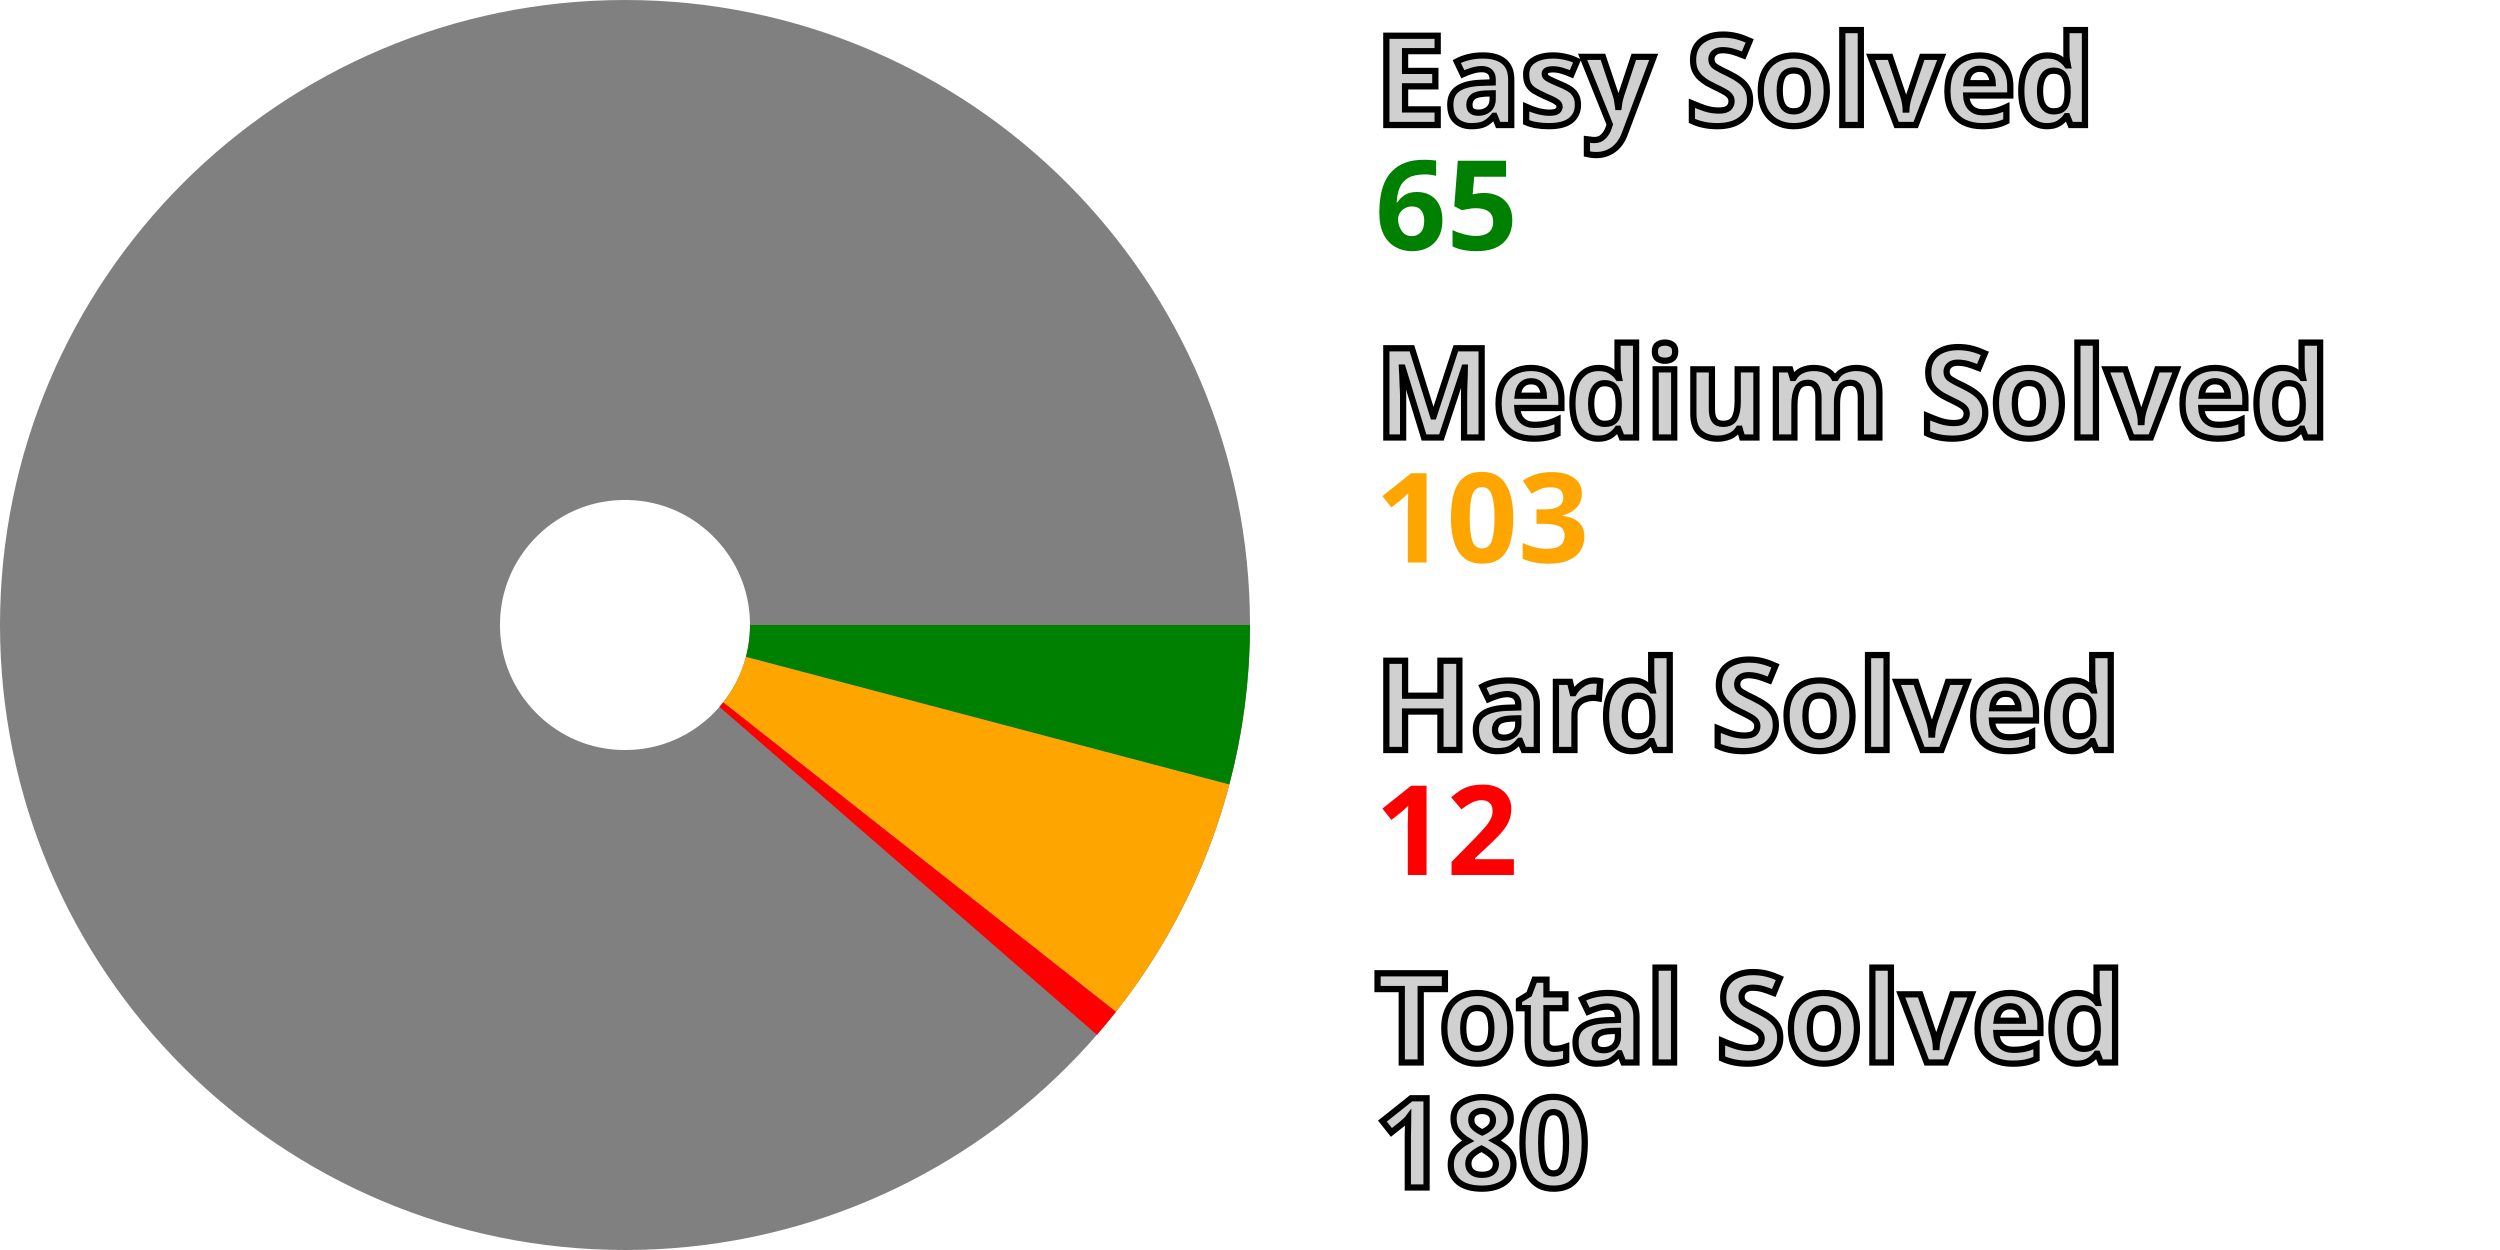
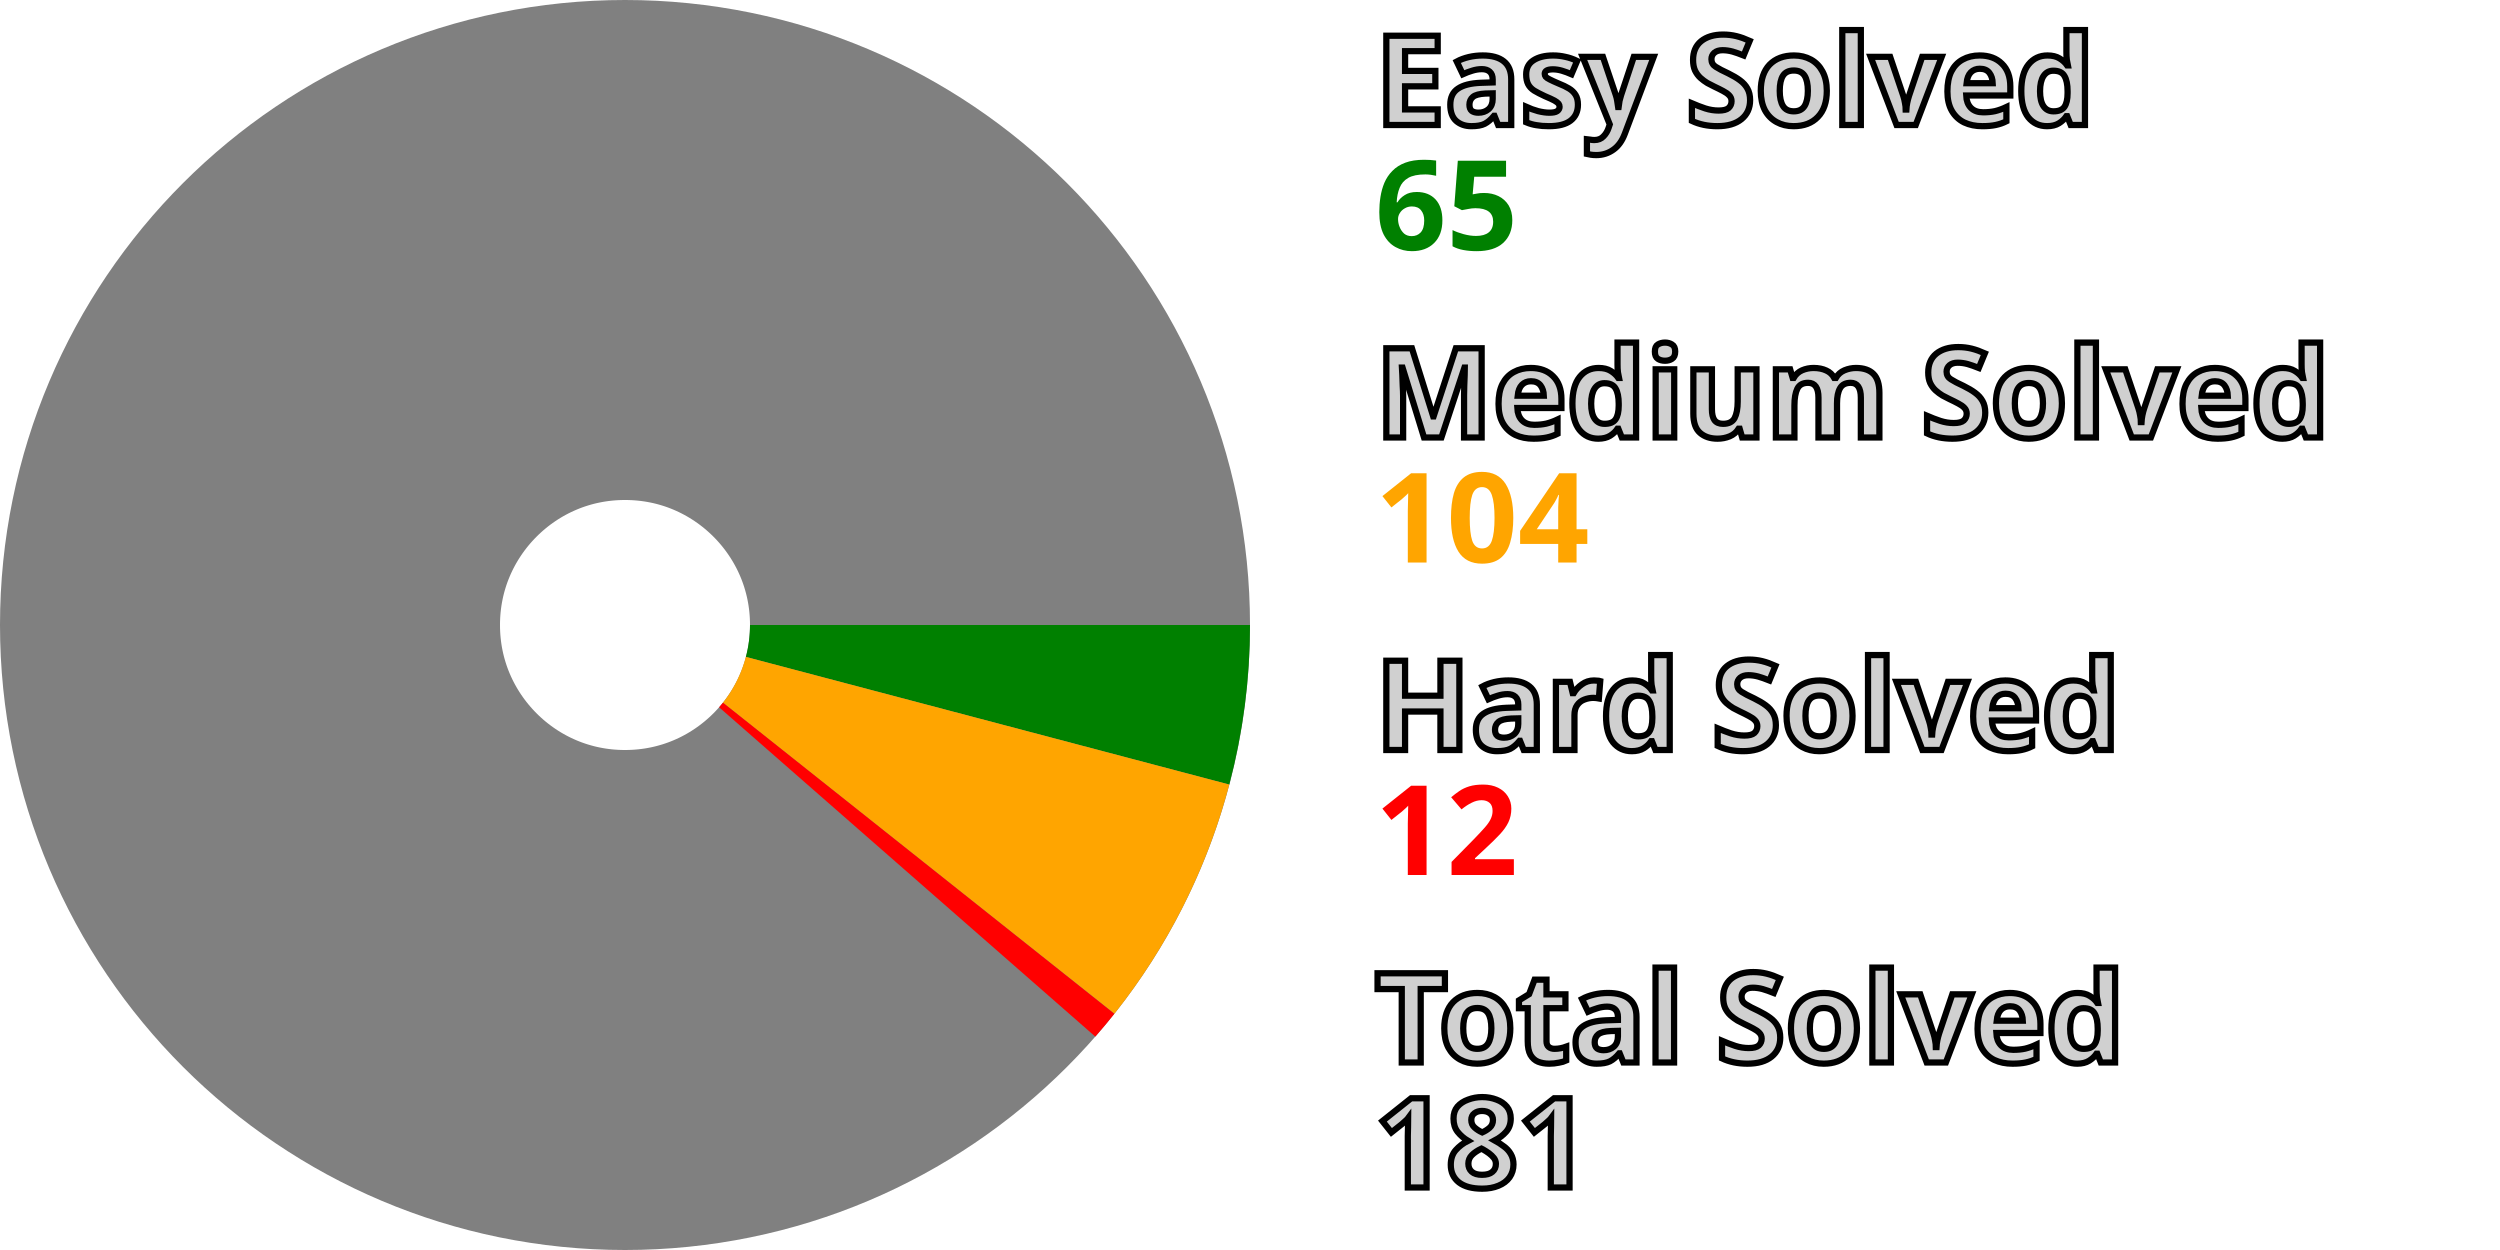
<svg xmlns="http://www.w3.org/2000/svg" width="200" height="100" viewBox="0 0 200 100" stroke-width="40" fill="none">
  <style>.small {font: bold 10px sans-serif; fill: #d0d0d0; stroke: black; stroke-width: 0.5px;}</style>
  <style>.esy {font: bold 10px sans-serif; fill: green;}</style>
  <style>.mdm {font: bold 10px sans-serif; fill: orange;}</style>
  <style>.hrd {font: bold 10px sans-serif; fill: red;}</style>
  <circle cx="50" cy="50" r="30.0" stroke="gray" />
  <path d="M80.0 50 A 30.0 30.0, 0, 0, 1, 79.006 57.659" stroke="green" />
-   <path d="M79.006 57.659 A 30.0 30.0, 0, 0, 1, 73.566 68.565" stroke="orange" />
-   <path d="M73.566 68.565 A 30.0 30.0, 0, 0, 1, 72.655 69.666" stroke="red" />
+   <path d="M79.006 57.659 A 30.0 30.0, 0, 0, 1, 73.492 68.658" stroke="orange" />
+   <path d="M73.492 68.658 A 30.0 30.0, 0, 0, 1, 72.576 69.756" stroke="red" />
  <text x="110.0" y="10.0" class="small">Easy Solved</text>
  <text x="110.0" y="20.0" class="esy">65</text>
  <text x="110.0" y="35.0" class="small">Medium Solved</text>
-   <text x="110.0" y="45.0" class="mdm">103</text>
+   <text x="110.0" y="45.0" class="mdm">104</text>
  <text x="110.0" y="60.0" class="small">Hard Solved</text>
  <text x="110.0" y="70.0" class="hrd">12</text>
  <text x="110.0" y="85.0" class="small">Total Solved</text>
-   <text x="110.0" y="95.0" class="small">180</text>
+   <text x="110.0" y="95.0" class="small">181</text>
</svg>
